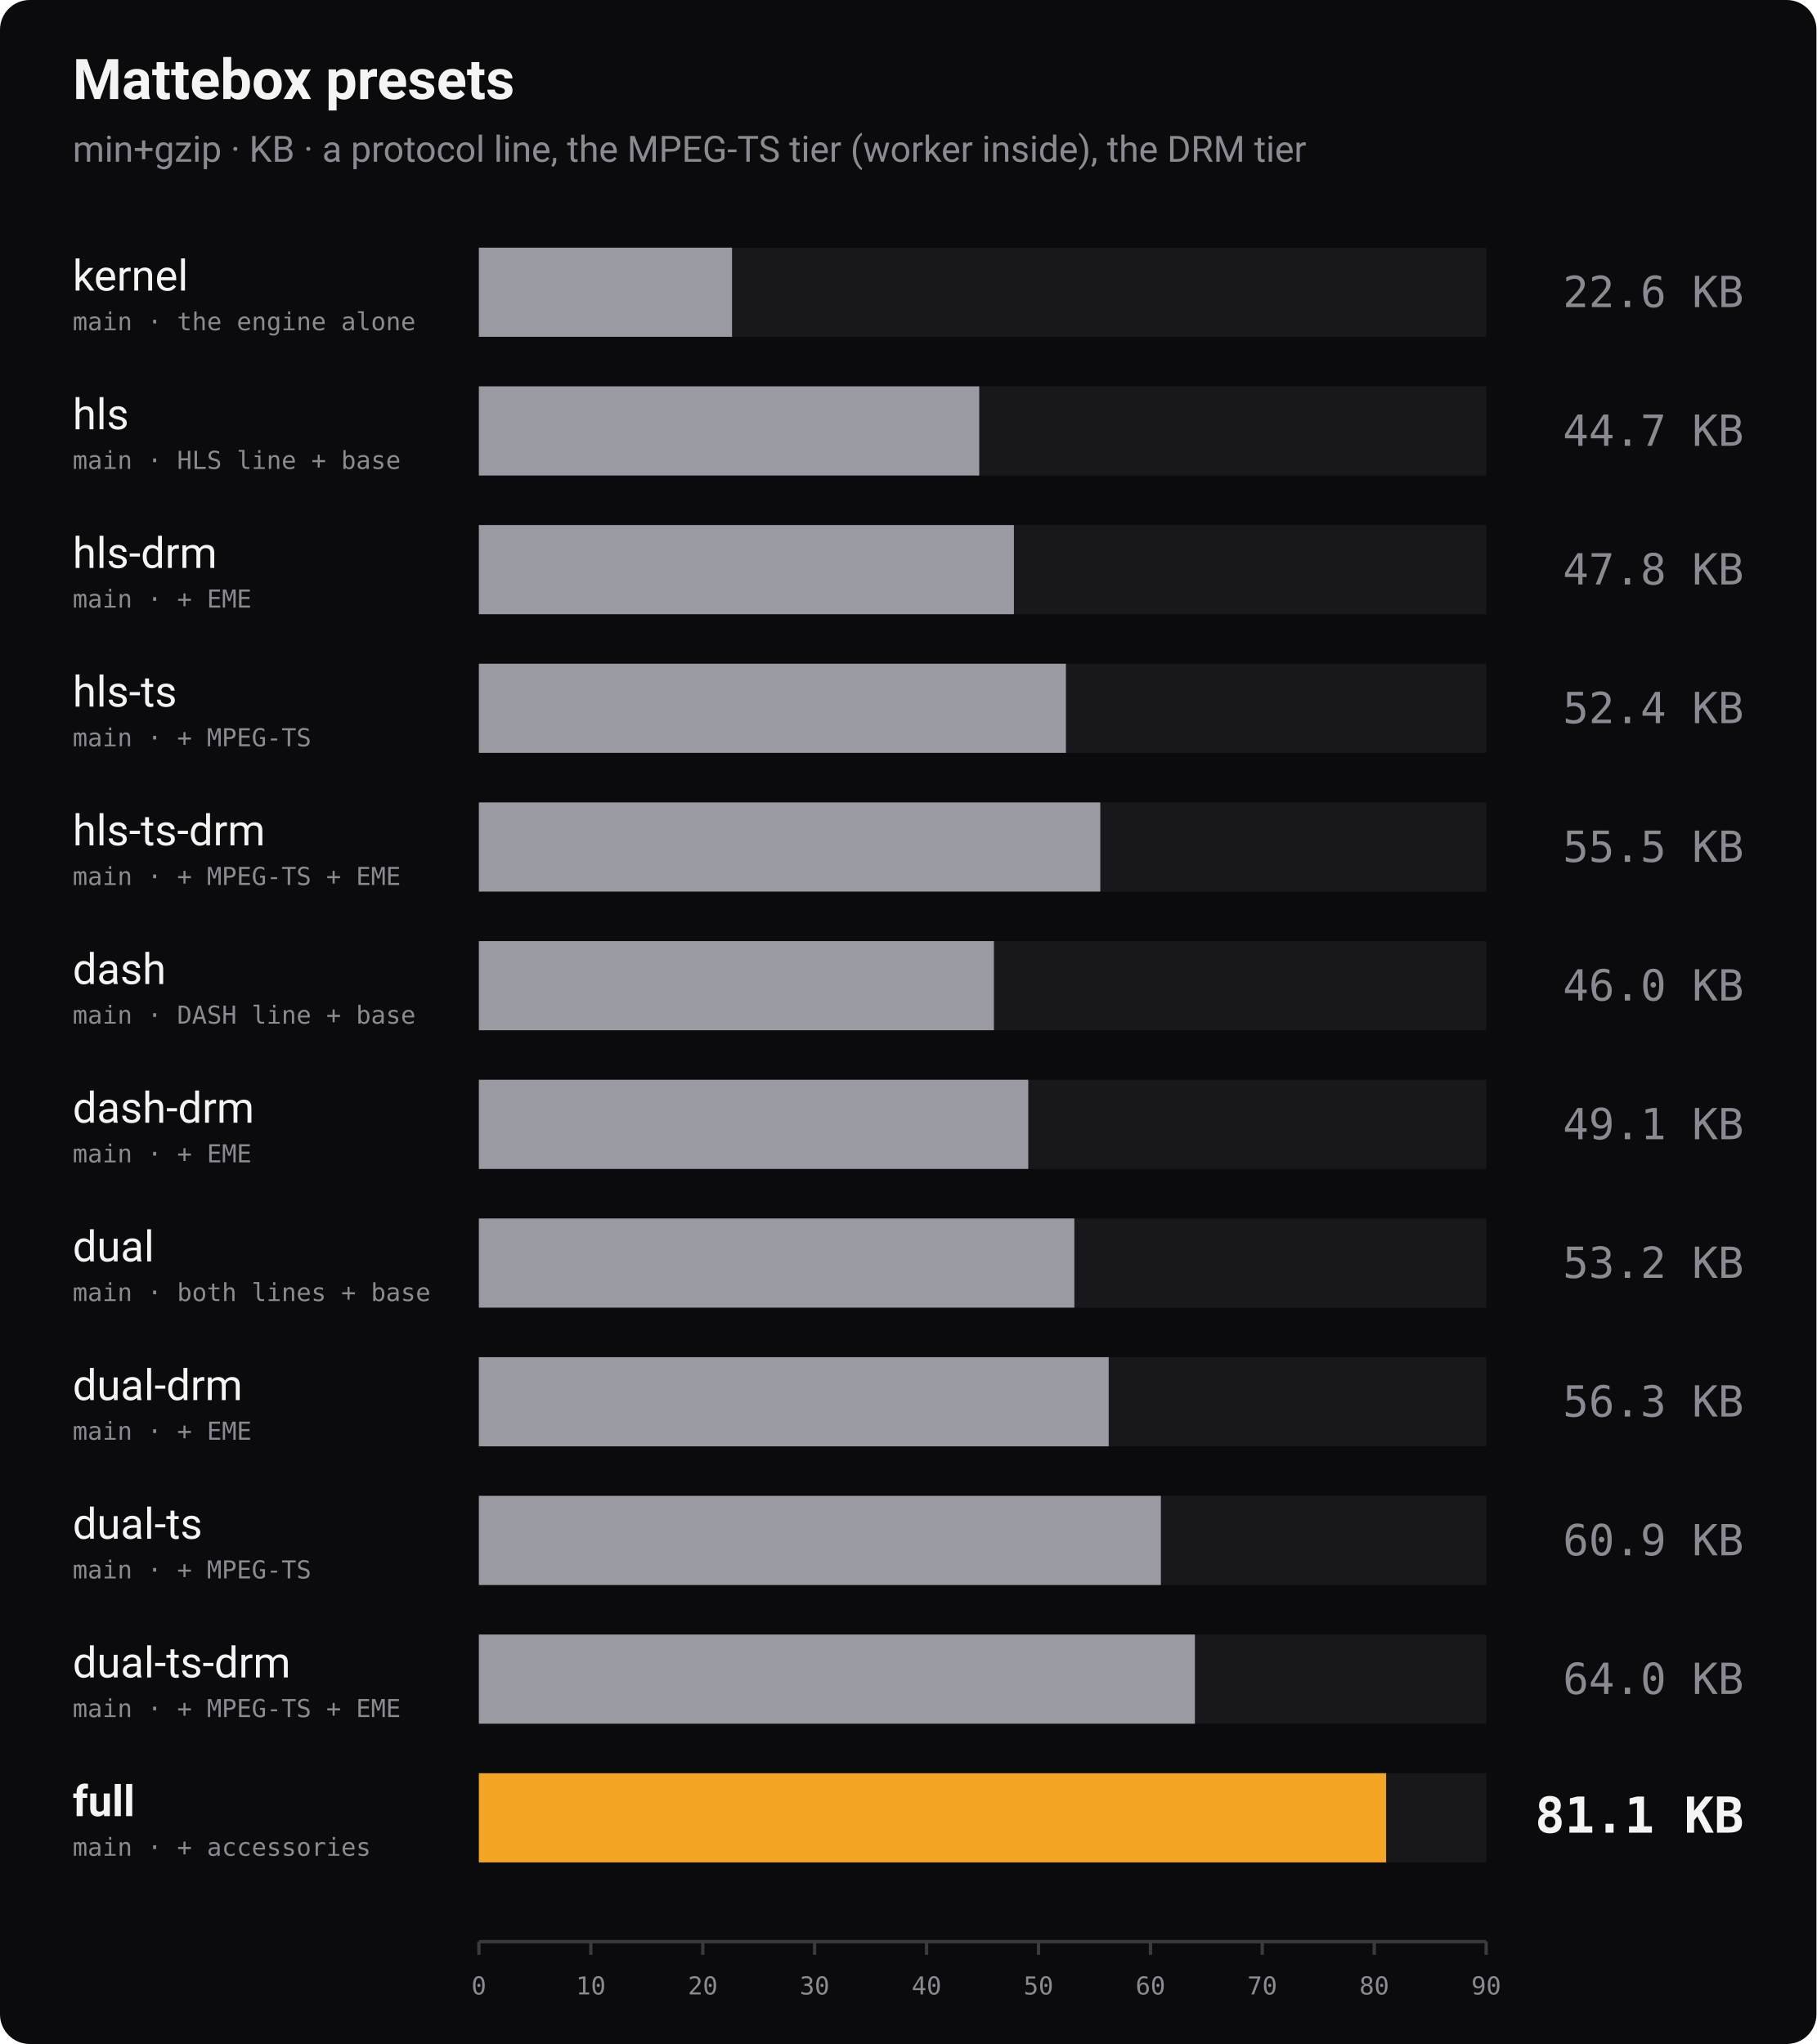
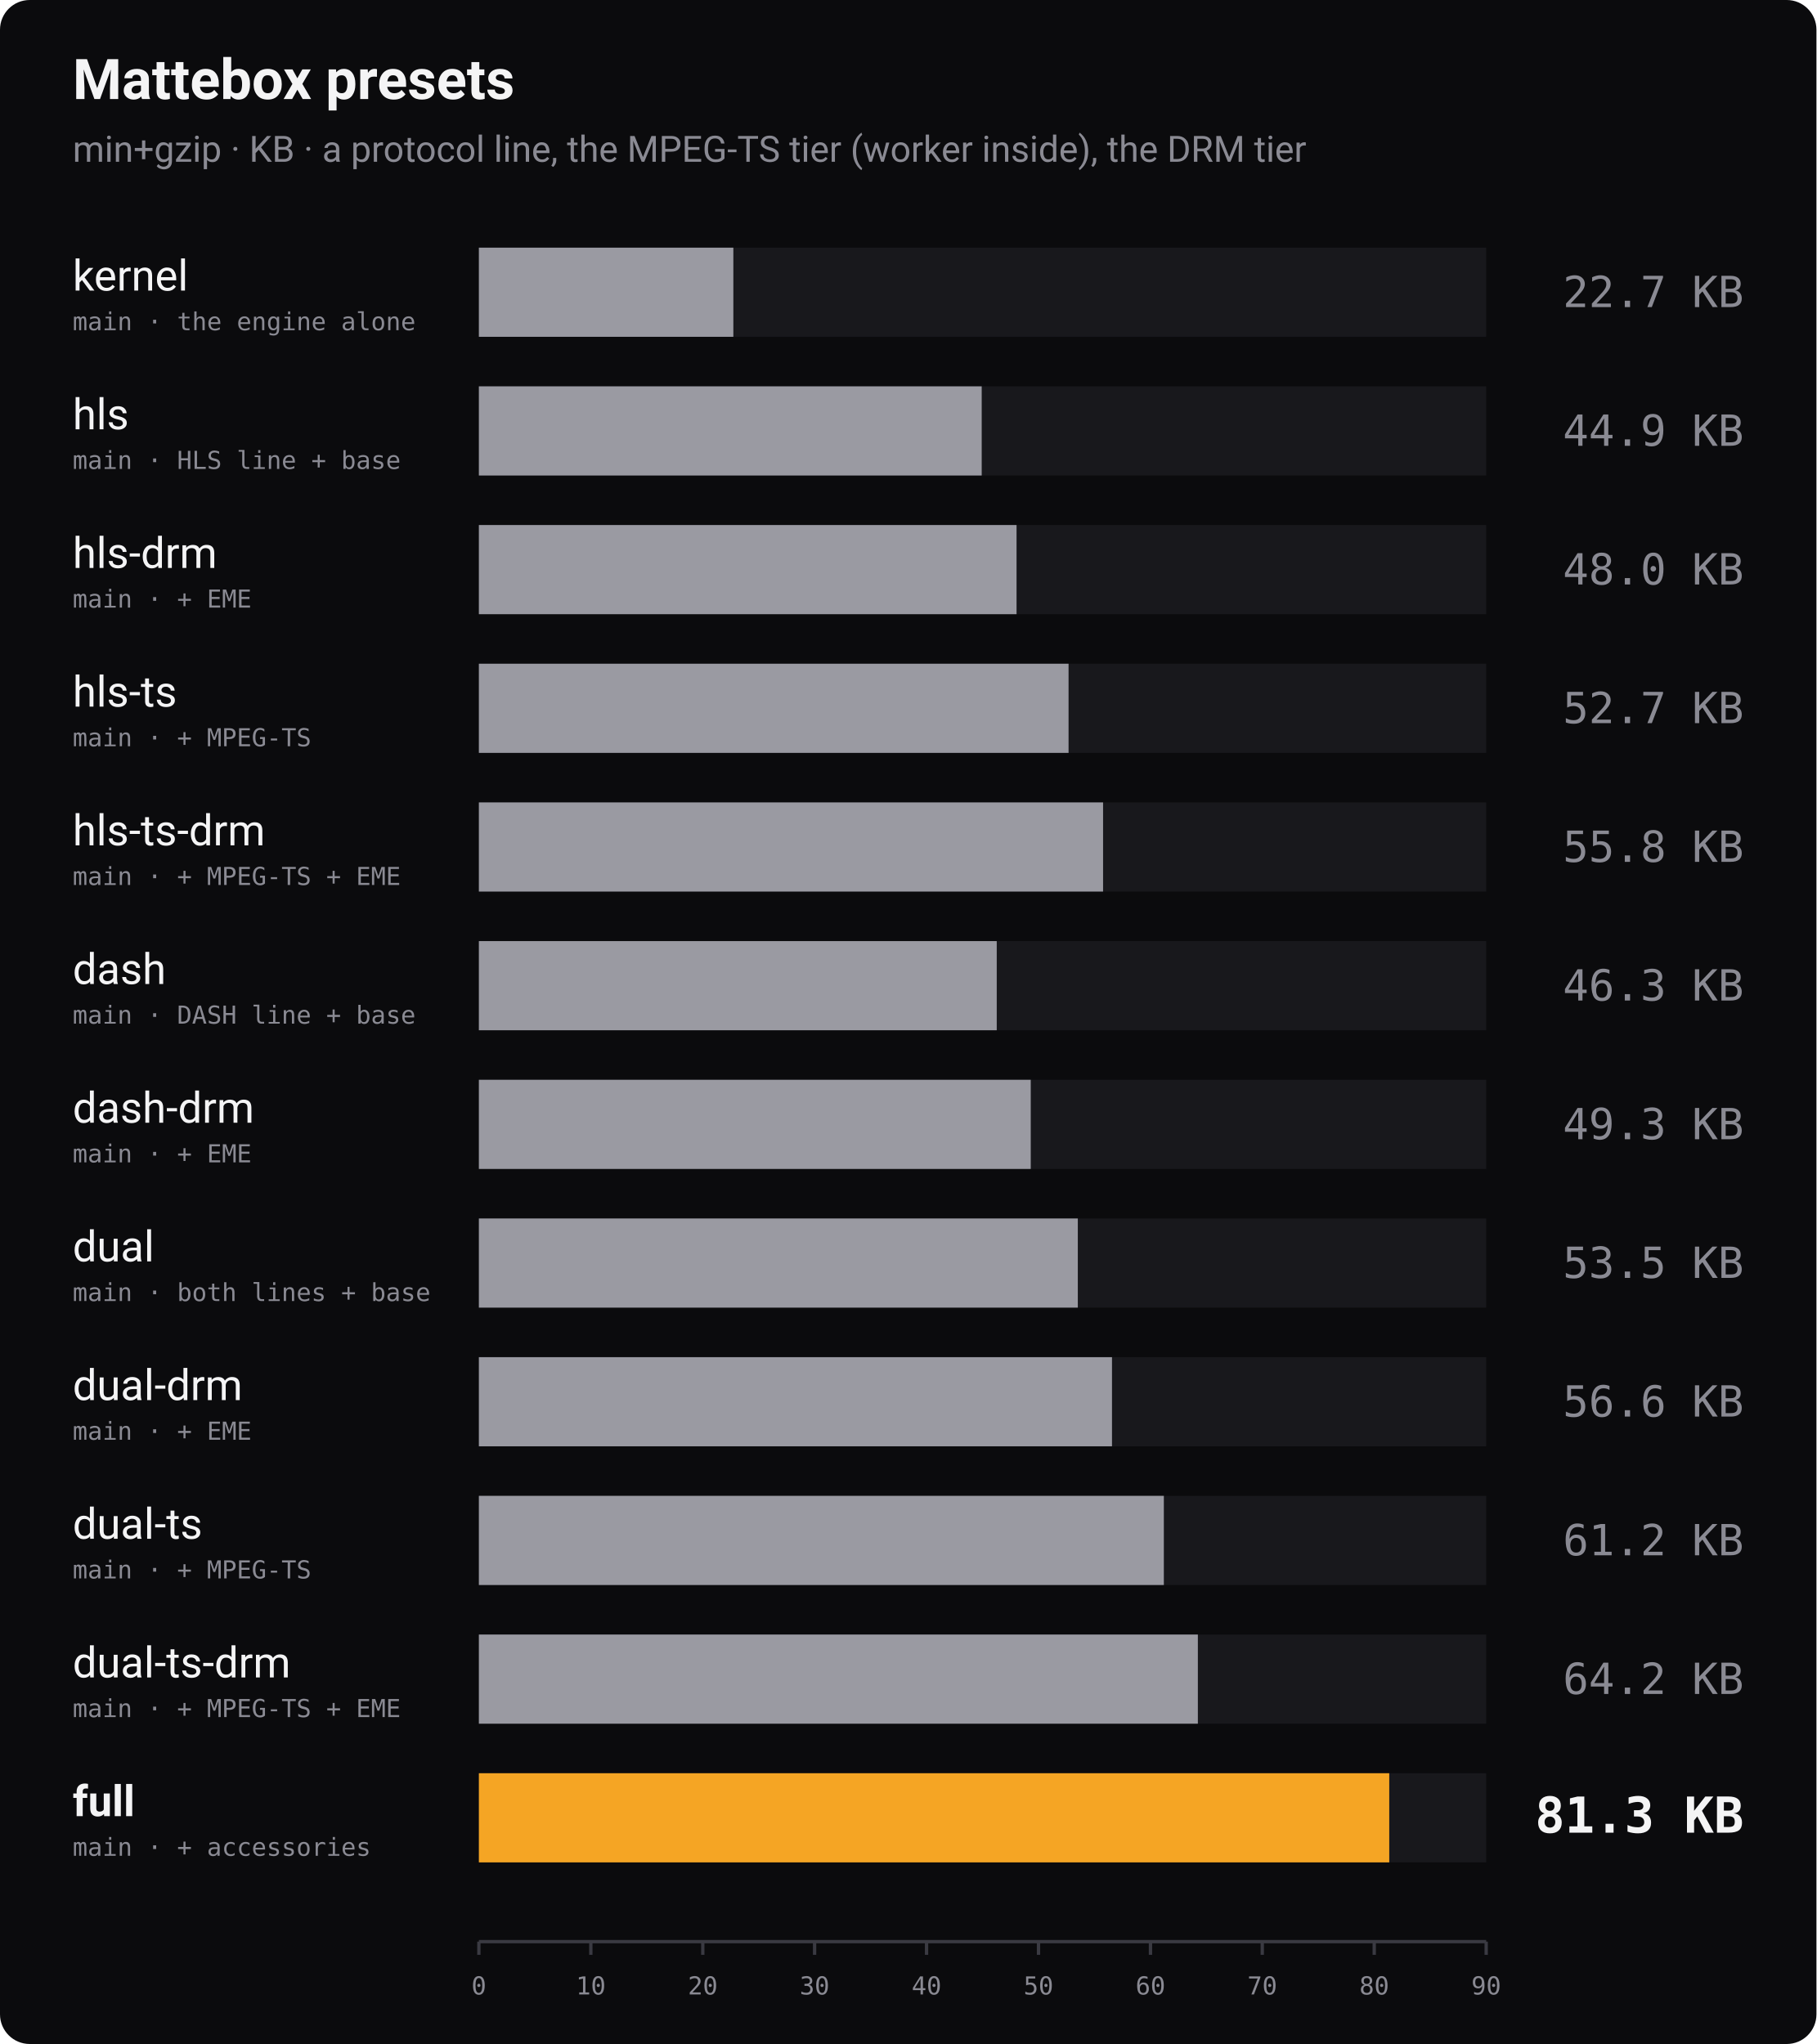
<svg xmlns="http://www.w3.org/2000/svg" width="1100" height="1238" viewBox="0 0 1100 1238" role="img" aria-label="Bundle size of every Mattebox preset, min+gzip">
  <rect width="1100" height="1238" rx="18" fill="#0b0b0d" />
  <text x="44" y="60" font-family="-apple-system, 'Segoe UI', Roboto, Helvetica, Arial, sans-serif" font-size="34" font-weight="700" fill="#f4f4f5">Mattebox presets</text>
  <text x="44" y="98" font-family="-apple-system, 'Segoe UI', Roboto, Helvetica, Arial, sans-serif" font-size="22" fill="#8a8a93">min+gzip · KB · a protocol line, the MPEG-TS tier (worker inside), the DRM tier</text>
  <text x="44" y="176" font-family="-apple-system, 'Segoe UI', Roboto, Helvetica, Arial, sans-serif" font-size="26" font-weight="400" fill="#f4f4f5">kernel</text>
  <text x="44" y="200" font-family="ui-monospace, 'SF Mono', Menlo, Consolas, monospace" font-size="15" fill="#8a8a93">main · the engine alone</text>
  <rect x="290" y="150" width="610" height="54" fill="#18181c" />
-   <rect x="290" y="150" width="153.3" height="54" fill="#9a9aa2" />
-   <text x="1056" y="186" text-anchor="end" font-family="ui-monospace, 'SF Mono', Menlo, Consolas, monospace" font-size="26" font-weight="400" fill="#8a8a93">22.6 KB</text>
+   <rect x="290" y="150" width="154.1" height="54" fill="#9a9aa2" />
+   <text x="1056" y="186" text-anchor="end" font-family="ui-monospace, 'SF Mono', Menlo, Consolas, monospace" font-size="26" font-weight="400" fill="#8a8a93">22.7 KB</text>
  <text x="44" y="260" font-family="-apple-system, 'Segoe UI', Roboto, Helvetica, Arial, sans-serif" font-size="26" font-weight="400" fill="#f4f4f5">hls</text>
  <text x="44" y="284" font-family="ui-monospace, 'SF Mono', Menlo, Consolas, monospace" font-size="15" fill="#8a8a93">main · HLS line + base</text>
  <rect x="290" y="234" width="610" height="54" fill="#18181c" />
-   <rect x="290" y="234" width="303.0" height="54" fill="#9a9aa2" />
-   <text x="1056" y="270" text-anchor="end" font-family="ui-monospace, 'SF Mono', Menlo, Consolas, monospace" font-size="26" font-weight="400" fill="#8a8a93">44.7 KB</text>
+   <rect x="290" y="234" width="304.5" height="54" fill="#9a9aa2" />
+   <text x="1056" y="270" text-anchor="end" font-family="ui-monospace, 'SF Mono', Menlo, Consolas, monospace" font-size="26" font-weight="400" fill="#8a8a93">44.9 KB</text>
  <text x="44" y="344" font-family="-apple-system, 'Segoe UI', Roboto, Helvetica, Arial, sans-serif" font-size="26" font-weight="400" fill="#f4f4f5">hls-drm</text>
  <text x="44" y="368" font-family="ui-monospace, 'SF Mono', Menlo, Consolas, monospace" font-size="15" fill="#8a8a93">main · + EME</text>
  <rect x="290" y="318" width="610" height="54" fill="#18181c" />
-   <rect x="290" y="318" width="324.0" height="54" fill="#9a9aa2" />
-   <text x="1056" y="354" text-anchor="end" font-family="ui-monospace, 'SF Mono', Menlo, Consolas, monospace" font-size="26" font-weight="400" fill="#8a8a93">47.8 KB</text>
+   <rect x="290" y="318" width="325.6" height="54" fill="#9a9aa2" />
+   <text x="1056" y="354" text-anchor="end" font-family="ui-monospace, 'SF Mono', Menlo, Consolas, monospace" font-size="26" font-weight="400" fill="#8a8a93">48.0 KB</text>
  <text x="44" y="428" font-family="-apple-system, 'Segoe UI', Roboto, Helvetica, Arial, sans-serif" font-size="26" font-weight="400" fill="#f4f4f5">hls-ts</text>
  <text x="44" y="452" font-family="ui-monospace, 'SF Mono', Menlo, Consolas, monospace" font-size="15" fill="#8a8a93">main · + MPEG-TS</text>
  <rect x="290" y="402" width="610" height="54" fill="#18181c" />
-   <rect x="290" y="402" width="355.5" height="54" fill="#9a9aa2" />
-   <text x="1056" y="438" text-anchor="end" font-family="ui-monospace, 'SF Mono', Menlo, Consolas, monospace" font-size="26" font-weight="400" fill="#8a8a93">52.4 KB</text>
+   <rect x="290" y="402" width="357.1" height="54" fill="#9a9aa2" />
+   <text x="1056" y="438" text-anchor="end" font-family="ui-monospace, 'SF Mono', Menlo, Consolas, monospace" font-size="26" font-weight="400" fill="#8a8a93">52.7 KB</text>
  <text x="44" y="512" font-family="-apple-system, 'Segoe UI', Roboto, Helvetica, Arial, sans-serif" font-size="26" font-weight="400" fill="#f4f4f5">hls-ts-drm</text>
  <text x="44" y="536" font-family="ui-monospace, 'SF Mono', Menlo, Consolas, monospace" font-size="15" fill="#8a8a93">main · + MPEG-TS + EME</text>
  <rect x="290" y="486" width="610" height="54" fill="#18181c" />
-   <rect x="290" y="486" width="376.3" height="54" fill="#9a9aa2" />
-   <text x="1056" y="522" text-anchor="end" font-family="ui-monospace, 'SF Mono', Menlo, Consolas, monospace" font-size="26" font-weight="400" fill="#8a8a93">55.5 KB</text>
+   <rect x="290" y="486" width="378.0" height="54" fill="#9a9aa2" />
+   <text x="1056" y="522" text-anchor="end" font-family="ui-monospace, 'SF Mono', Menlo, Consolas, monospace" font-size="26" font-weight="400" fill="#8a8a93">55.8 KB</text>
  <text x="44" y="596" font-family="-apple-system, 'Segoe UI', Roboto, Helvetica, Arial, sans-serif" font-size="26" font-weight="400" fill="#f4f4f5">dash</text>
  <text x="44" y="620" font-family="ui-monospace, 'SF Mono', Menlo, Consolas, monospace" font-size="15" fill="#8a8a93">main · DASH line + base</text>
  <rect x="290" y="570" width="610" height="54" fill="#18181c" />
-   <rect x="290" y="570" width="311.9" height="54" fill="#9a9aa2" />
-   <text x="1056" y="606" text-anchor="end" font-family="ui-monospace, 'SF Mono', Menlo, Consolas, monospace" font-size="26" font-weight="400" fill="#8a8a93">46.0 KB</text>
+   <rect x="290" y="570" width="313.6" height="54" fill="#9a9aa2" />
+   <text x="1056" y="606" text-anchor="end" font-family="ui-monospace, 'SF Mono', Menlo, Consolas, monospace" font-size="26" font-weight="400" fill="#8a8a93">46.3 KB</text>
  <text x="44" y="680" font-family="-apple-system, 'Segoe UI', Roboto, Helvetica, Arial, sans-serif" font-size="26" font-weight="400" fill="#f4f4f5">dash-drm</text>
  <text x="44" y="704" font-family="ui-monospace, 'SF Mono', Menlo, Consolas, monospace" font-size="15" fill="#8a8a93">main · + EME</text>
  <rect x="290" y="654" width="610" height="54" fill="#18181c" />
-   <rect x="290" y="654" width="332.7" height="54" fill="#9a9aa2" />
-   <text x="1056" y="690" text-anchor="end" font-family="ui-monospace, 'SF Mono', Menlo, Consolas, monospace" font-size="26" font-weight="400" fill="#8a8a93">49.1 KB</text>
+   <rect x="290" y="654" width="334.2" height="54" fill="#9a9aa2" />
+   <text x="1056" y="690" text-anchor="end" font-family="ui-monospace, 'SF Mono', Menlo, Consolas, monospace" font-size="26" font-weight="400" fill="#8a8a93">49.3 KB</text>
  <text x="44" y="764" font-family="-apple-system, 'Segoe UI', Roboto, Helvetica, Arial, sans-serif" font-size="26" font-weight="400" fill="#f4f4f5">dual</text>
  <text x="44" y="788" font-family="ui-monospace, 'SF Mono', Menlo, Consolas, monospace" font-size="15" fill="#8a8a93">main · both lines + base</text>
  <rect x="290" y="738" width="610" height="54" fill="#18181c" />
-   <rect x="290" y="738" width="360.6" height="54" fill="#9a9aa2" />
-   <text x="1056" y="774" text-anchor="end" font-family="ui-monospace, 'SF Mono', Menlo, Consolas, monospace" font-size="26" font-weight="400" fill="#8a8a93">53.2 KB</text>
+   <rect x="290" y="738" width="362.7" height="54" fill="#9a9aa2" />
+   <text x="1056" y="774" text-anchor="end" font-family="ui-monospace, 'SF Mono', Menlo, Consolas, monospace" font-size="26" font-weight="400" fill="#8a8a93">53.5 KB</text>
  <text x="44" y="848" font-family="-apple-system, 'Segoe UI', Roboto, Helvetica, Arial, sans-serif" font-size="26" font-weight="400" fill="#f4f4f5">dual-drm</text>
  <text x="44" y="872" font-family="ui-monospace, 'SF Mono', Menlo, Consolas, monospace" font-size="15" fill="#8a8a93">main · + EME</text>
  <rect x="290" y="822" width="610" height="54" fill="#18181c" />
-   <rect x="290" y="822" width="381.4" height="54" fill="#9a9aa2" />
-   <text x="1056" y="858" text-anchor="end" font-family="ui-monospace, 'SF Mono', Menlo, Consolas, monospace" font-size="26" font-weight="400" fill="#8a8a93">56.3 KB</text>
+   <rect x="290" y="822" width="383.4" height="54" fill="#9a9aa2" />
+   <text x="1056" y="858" text-anchor="end" font-family="ui-monospace, 'SF Mono', Menlo, Consolas, monospace" font-size="26" font-weight="400" fill="#8a8a93">56.6 KB</text>
  <text x="44" y="932" font-family="-apple-system, 'Segoe UI', Roboto, Helvetica, Arial, sans-serif" font-size="26" font-weight="400" fill="#f4f4f5">dual-ts</text>
  <text x="44" y="956" font-family="ui-monospace, 'SF Mono', Menlo, Consolas, monospace" font-size="15" fill="#8a8a93">main · + MPEG-TS</text>
  <rect x="290" y="906" width="610" height="54" fill="#18181c" />
-   <rect x="290" y="906" width="413.0" height="54" fill="#9a9aa2" />
-   <text x="1056" y="942" text-anchor="end" font-family="ui-monospace, 'SF Mono', Menlo, Consolas, monospace" font-size="26" font-weight="400" fill="#8a8a93">60.9 KB</text>
+   <rect x="290" y="906" width="414.8" height="54" fill="#9a9aa2" />
+   <text x="1056" y="942" text-anchor="end" font-family="ui-monospace, 'SF Mono', Menlo, Consolas, monospace" font-size="26" font-weight="400" fill="#8a8a93">61.2 KB</text>
  <text x="44" y="1016" font-family="-apple-system, 'Segoe UI', Roboto, Helvetica, Arial, sans-serif" font-size="26" font-weight="400" fill="#f4f4f5">dual-ts-drm</text>
  <text x="44" y="1040" font-family="ui-monospace, 'SF Mono', Menlo, Consolas, monospace" font-size="15" fill="#8a8a93">main · + MPEG-TS + EME</text>
  <rect x="290" y="990" width="610" height="54" fill="#18181c" />
-   <rect x="290" y="990" width="433.6" height="54" fill="#9a9aa2" />
-   <text x="1056" y="1026" text-anchor="end" font-family="ui-monospace, 'SF Mono', Menlo, Consolas, monospace" font-size="26" font-weight="400" fill="#8a8a93">64.0 KB</text>
+   <rect x="290" y="990" width="435.4" height="54" fill="#9a9aa2" />
+   <text x="1056" y="1026" text-anchor="end" font-family="ui-monospace, 'SF Mono', Menlo, Consolas, monospace" font-size="26" font-weight="400" fill="#8a8a93">64.2 KB</text>
  <text x="44" y="1100" font-family="-apple-system, 'Segoe UI', Roboto, Helvetica, Arial, sans-serif" font-size="26" font-weight="700" fill="#f4f4f5">full</text>
  <text x="44" y="1124" font-family="ui-monospace, 'SF Mono', Menlo, Consolas, monospace" font-size="15" fill="#8a8a93">main · + accessories</text>
  <rect x="290" y="1074" width="610" height="54" fill="#18181c" />
-   <rect x="290" y="1074" width="549.4" height="54" fill="#f5a524" />
-   <text x="1056" y="1110" text-anchor="end" font-family="ui-monospace, 'SF Mono', Menlo, Consolas, monospace" font-size="30" font-weight="700" fill="#f4f4f5">81.1 KB</text>
+   <rect x="290" y="1074" width="551.3" height="54" fill="#f5a524" />
+   <text x="1056" y="1110" text-anchor="end" font-family="ui-monospace, 'SF Mono', Menlo, Consolas, monospace" font-size="30" font-weight="700" fill="#f4f4f5">81.3 KB</text>
  <line x1="290" y1="1176" x2="900" y2="1176" stroke="#3a3a42" stroke-width="2" />
  <line x1="290.0" y1="1176" x2="290.0" y2="1184" stroke="#3a3a42" stroke-width="2" />
  <text x="290.0" y="1208" text-anchor="middle" font-family="ui-monospace, 'SF Mono', Menlo, Consolas, monospace" font-size="15" fill="#8a8a93">0</text>
  <line x1="357.8" y1="1176" x2="357.8" y2="1184" stroke="#3a3a42" stroke-width="2" />
  <text x="357.8" y="1208" text-anchor="middle" font-family="ui-monospace, 'SF Mono', Menlo, Consolas, monospace" font-size="15" fill="#8a8a93">10</text>
  <line x1="425.6" y1="1176" x2="425.6" y2="1184" stroke="#3a3a42" stroke-width="2" />
  <text x="425.6" y="1208" text-anchor="middle" font-family="ui-monospace, 'SF Mono', Menlo, Consolas, monospace" font-size="15" fill="#8a8a93">20</text>
  <line x1="493.3" y1="1176" x2="493.3" y2="1184" stroke="#3a3a42" stroke-width="2" />
  <text x="493.3" y="1208" text-anchor="middle" font-family="ui-monospace, 'SF Mono', Menlo, Consolas, monospace" font-size="15" fill="#8a8a93">30</text>
  <line x1="561.1" y1="1176" x2="561.1" y2="1184" stroke="#3a3a42" stroke-width="2" />
  <text x="561.1" y="1208" text-anchor="middle" font-family="ui-monospace, 'SF Mono', Menlo, Consolas, monospace" font-size="15" fill="#8a8a93">40</text>
  <line x1="628.9" y1="1176" x2="628.9" y2="1184" stroke="#3a3a42" stroke-width="2" />
  <text x="628.9" y="1208" text-anchor="middle" font-family="ui-monospace, 'SF Mono', Menlo, Consolas, monospace" font-size="15" fill="#8a8a93">50</text>
  <line x1="696.7" y1="1176" x2="696.7" y2="1184" stroke="#3a3a42" stroke-width="2" />
  <text x="696.7" y="1208" text-anchor="middle" font-family="ui-monospace, 'SF Mono', Menlo, Consolas, monospace" font-size="15" fill="#8a8a93">60</text>
  <line x1="764.4" y1="1176" x2="764.4" y2="1184" stroke="#3a3a42" stroke-width="2" />
  <text x="764.4" y="1208" text-anchor="middle" font-family="ui-monospace, 'SF Mono', Menlo, Consolas, monospace" font-size="15" fill="#8a8a93">70</text>
  <line x1="832.2" y1="1176" x2="832.2" y2="1184" stroke="#3a3a42" stroke-width="2" />
  <text x="832.2" y="1208" text-anchor="middle" font-family="ui-monospace, 'SF Mono', Menlo, Consolas, monospace" font-size="15" fill="#8a8a93">80</text>
  <line x1="900.0" y1="1176" x2="900.0" y2="1184" stroke="#3a3a42" stroke-width="2" />
  <text x="900.0" y="1208" text-anchor="middle" font-family="ui-monospace, 'SF Mono', Menlo, Consolas, monospace" font-size="15" fill="#8a8a93">90</text>
</svg>
